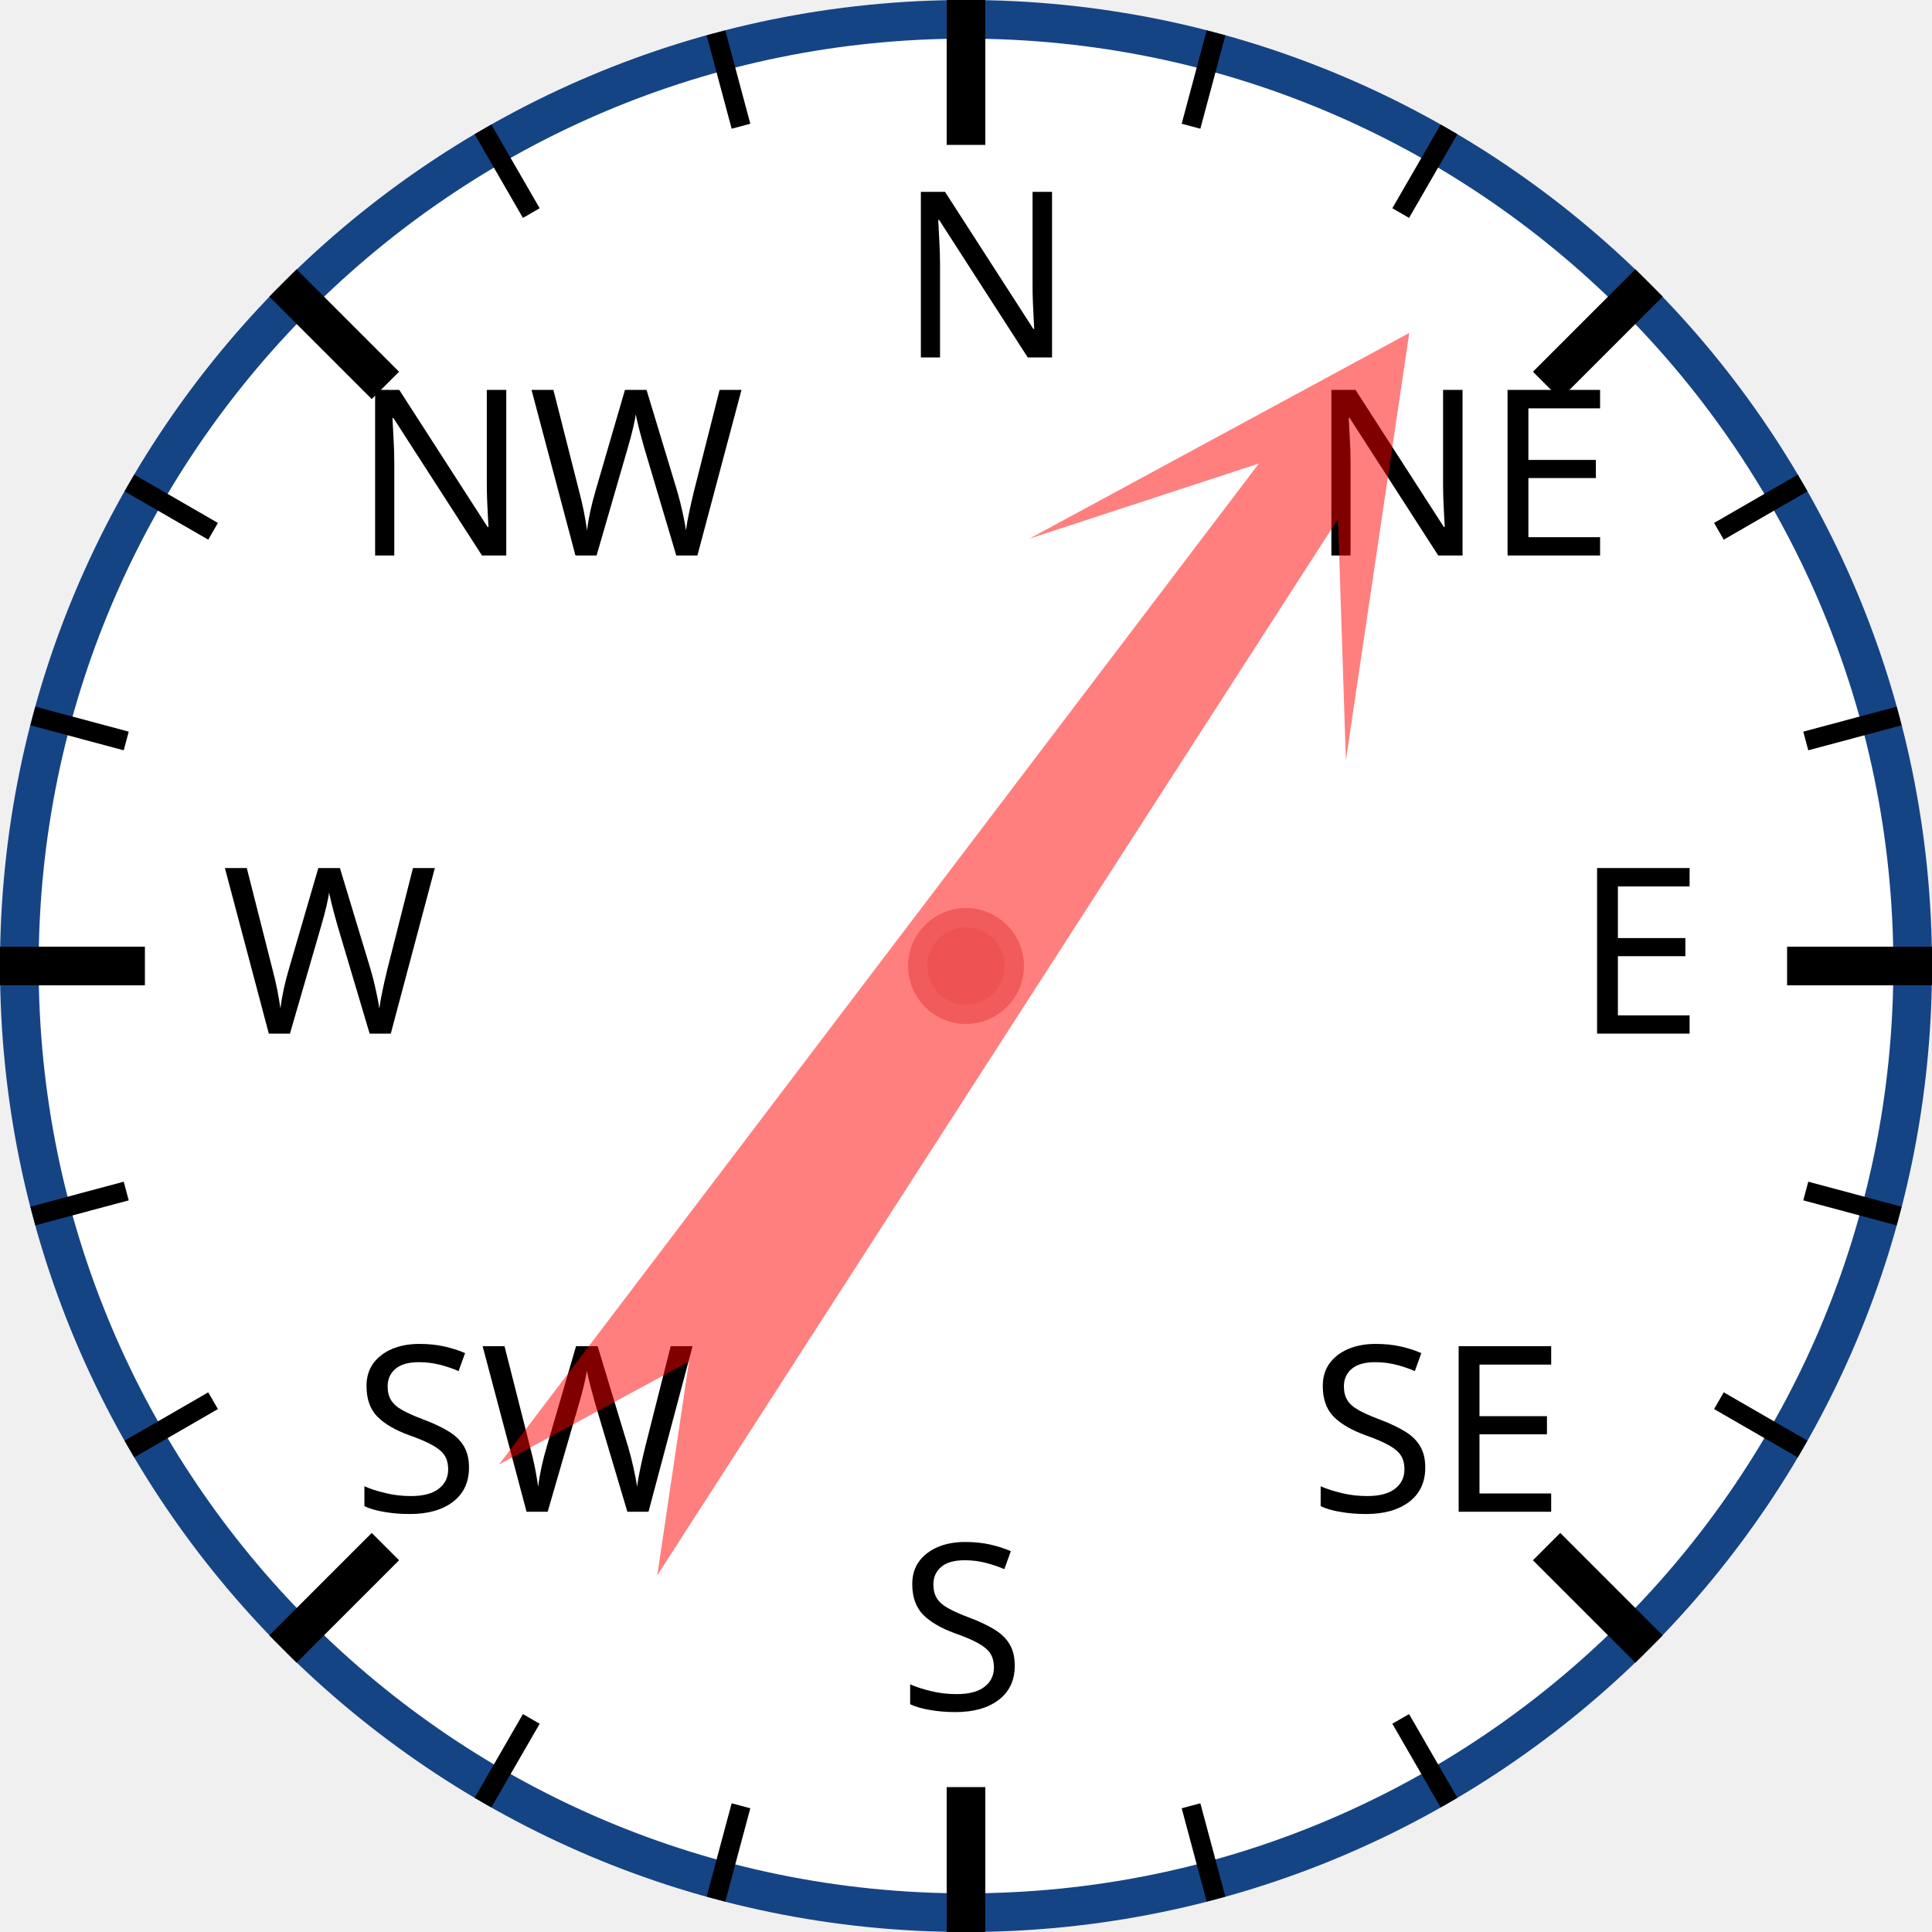
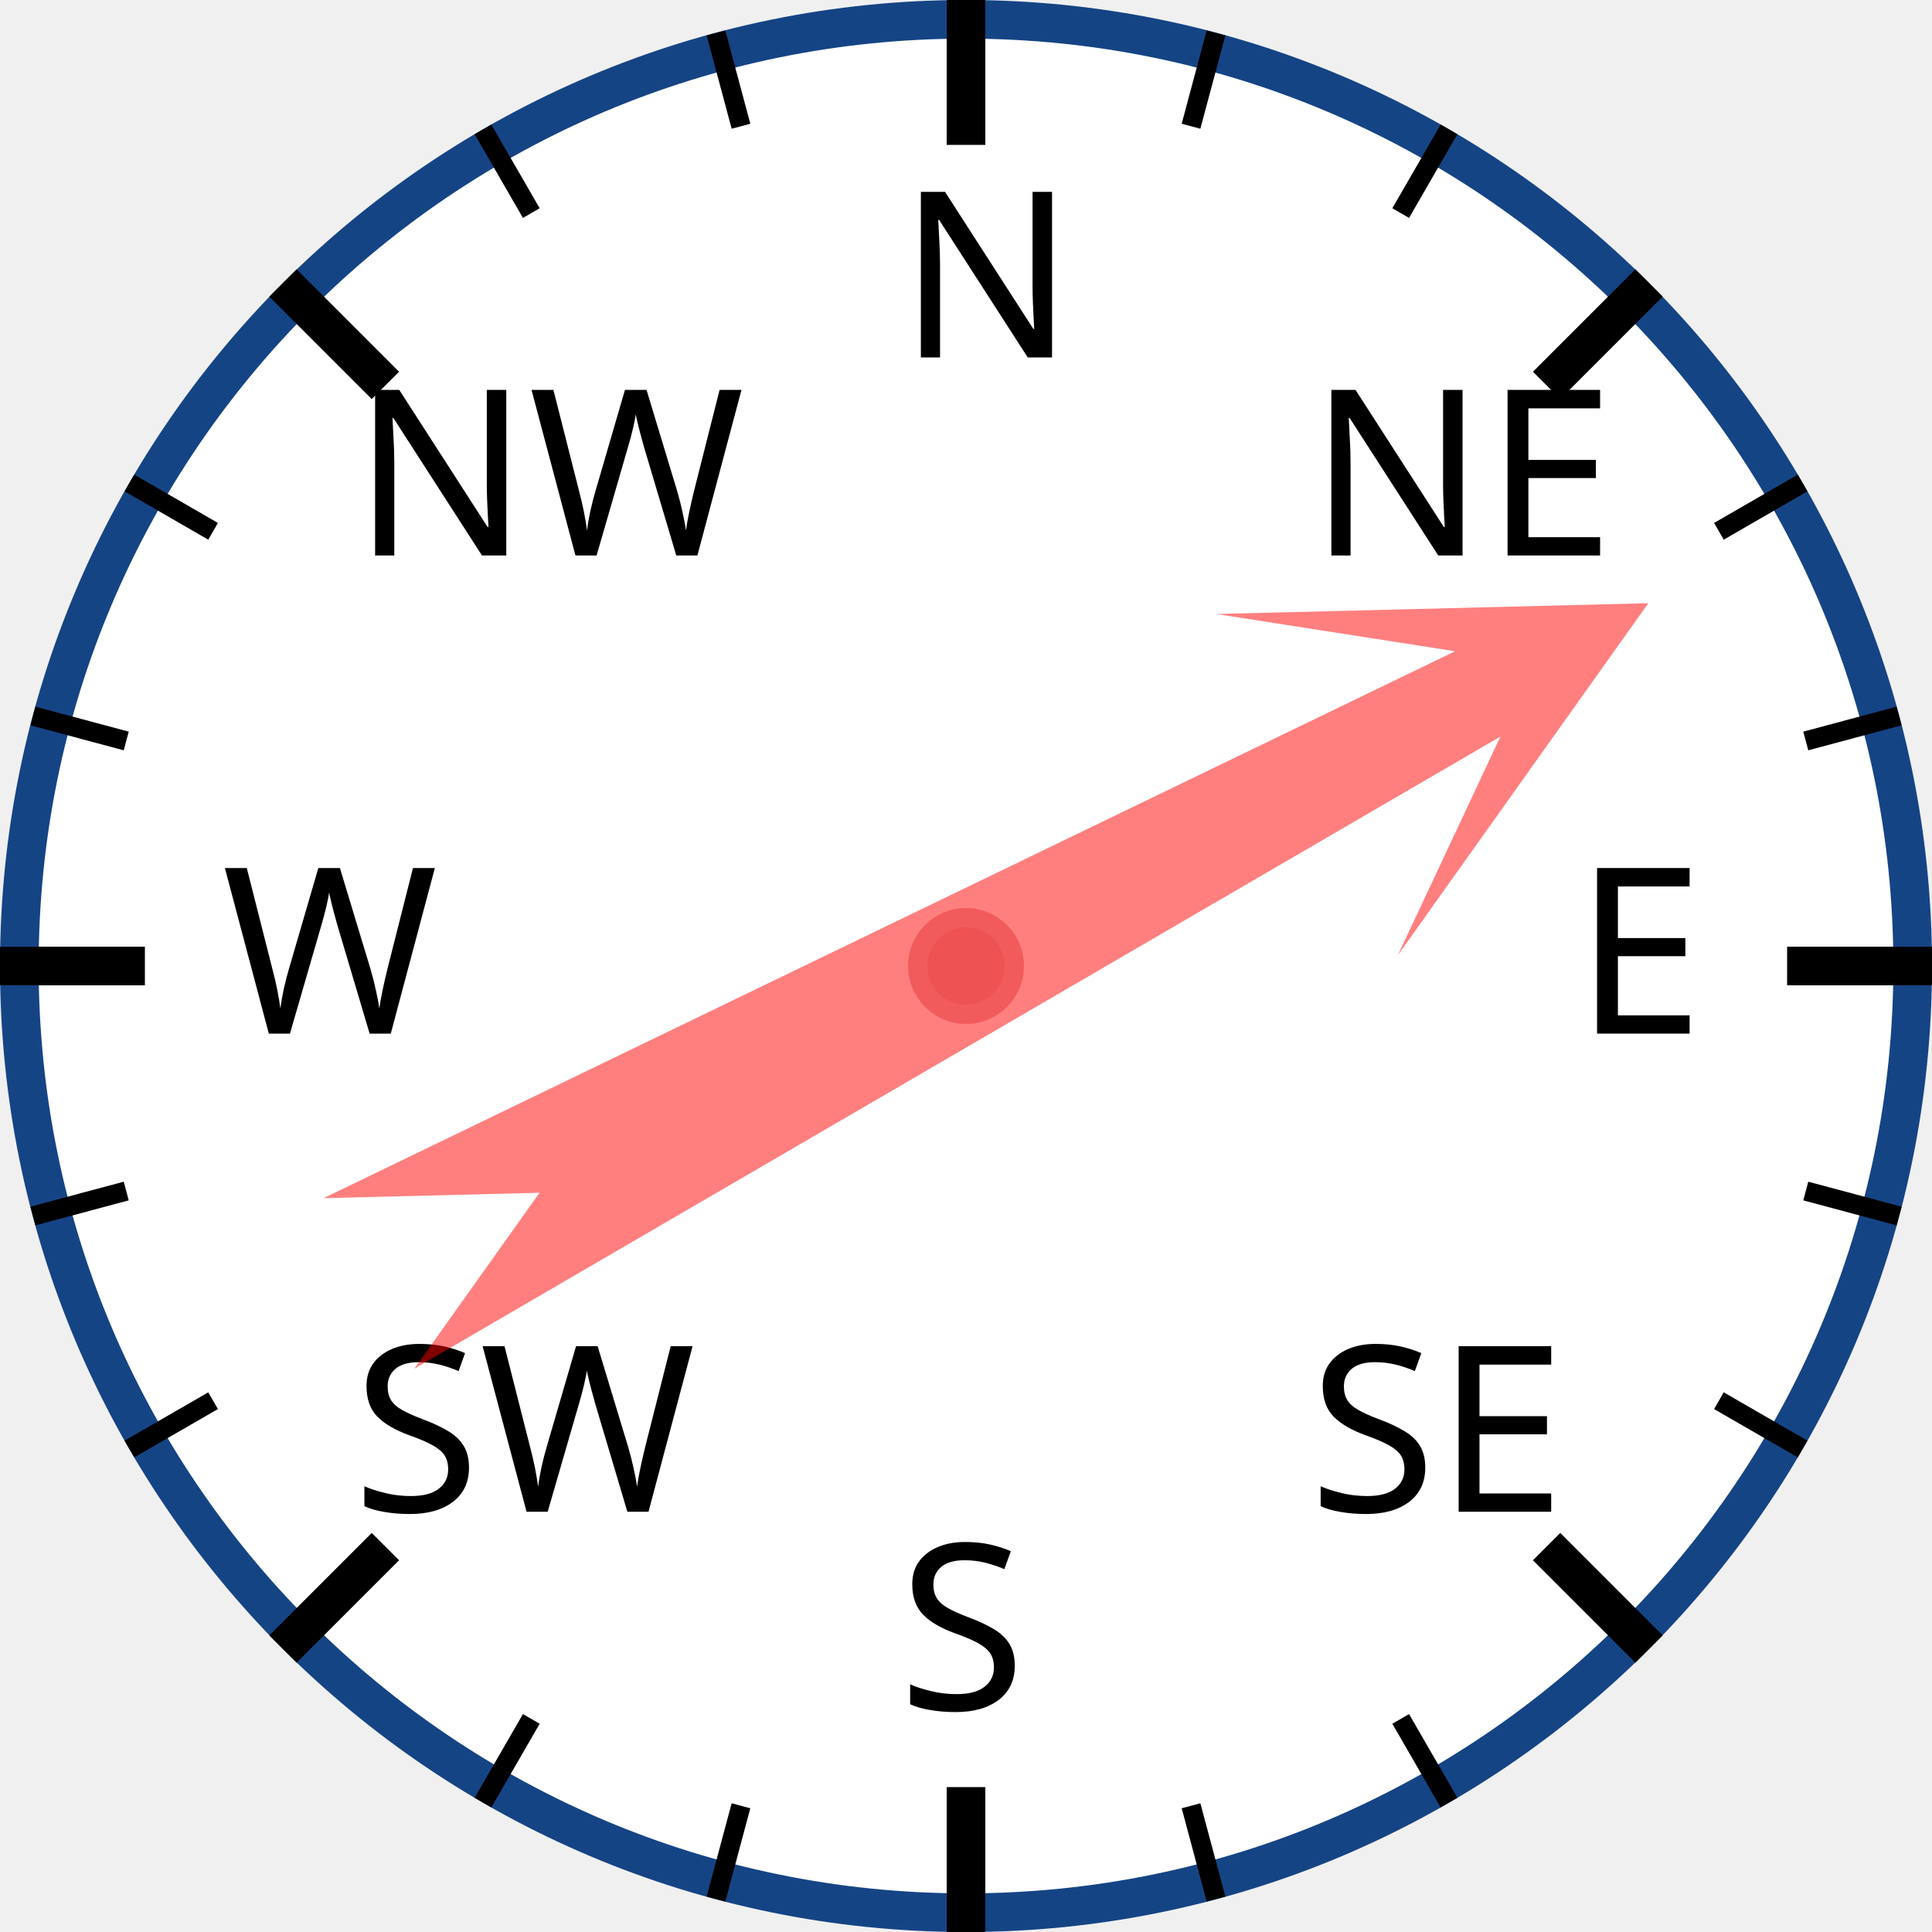
<svg xmlns="http://www.w3.org/2000/svg" width="120px" height="120px" viewBox="0 0 200 200">
  <circle cx="100" cy="100" r="98" style="fill: white; stroke: #154485; stroke-width: 4;" />
  <text x="93.0" y="37.0" style="font-family: sans-serif; font-size: 18pt;">N</text>
  <line x1="100.0" y1="0.0" x2="100.0" y2="15.0" style="stroke: black; stroke-width: 4;" />
  <line x1="74.118" y1="3.407" x2="76.706" y2="13.067" style="stroke: black; stroke-width: 2;" />
  <line x1="50" y1="13.397" x2="55" y2="22.058" style="stroke: black; stroke-width: 2;" />
  <text x="36.503" y="57.503" style="font-family: sans-serif; font-size: 18pt;">NW</text>
  <line x1="29.289" y1="29.289" x2="39.896" y2="39.896" style="stroke: black; stroke-width: 4;" />
  <line x1="13.397" y1="50" x2="22.058" y2="55" style="stroke: black; stroke-width: 2;" />
  <line x1="3.407" y1="74.118" x2="13.067" y2="76.706" style="stroke: black; stroke-width: 2;" />
  <text x="23.0" y="107.0" style="font-family: sans-serif; font-size: 18pt;">W</text>
  <line x1="0.0" y1="100.0" x2="15.0" y2="100.0" style="stroke: black; stroke-width: 4;" />
  <line x1="3.407" y1="125.882" x2="13.067" y2="123.294" style="stroke: black; stroke-width: 2;" />
  <line x1="13.397" y1="150" x2="22.058" y2="145" style="stroke: black; stroke-width: 2;" />
  <text x="36.503" y="156.497" style="font-family: sans-serif; font-size: 18pt;">SW</text>
  <line x1="29.289" y1="170.711" x2="39.896" y2="160.104" style="stroke: black; stroke-width: 4;" />
  <line x1="50" y1="186.603" x2="55" y2="177.942" style="stroke: black; stroke-width: 2;" />
  <line x1="74.118" y1="196.593" x2="76.706" y2="186.933" style="stroke: black; stroke-width: 2;" />
  <text x="93" y="177.0" style="font-family: sans-serif; font-size: 18pt;">S</text>
  <line x1="100" y1="200.0" x2="100" y2="185.0" style="stroke: black; stroke-width: 4;" />
  <line x1="125.882" y1="196.593" x2="123.294" y2="186.933" style="stroke: black; stroke-width: 2;" />
  <line x1="150.0" y1="186.603" x2="145.0" y2="177.942" style="stroke: black; stroke-width: 2;" />
  <text x="135.497" y="156.497" style="font-family: sans-serif; font-size: 18pt;">SE</text>
  <line x1="170.711" y1="170.711" x2="160.104" y2="160.104" style="stroke: black; stroke-width: 4;" />
  <line x1="186.603" y1="150" x2="177.942" y2="145" style="stroke: black; stroke-width: 2;" />
  <line x1="196.593" y1="125.882" x2="186.933" y2="123.294" style="stroke: black; stroke-width: 2;" />
  <text x="163.0" y="107" style="font-family: sans-serif; font-size: 18pt;">E</text>
  <line x1="200.0" y1="100" x2="185.0" y2="100" style="stroke: black; stroke-width: 4;" />
  <line x1="196.593" y1="74.118" x2="186.933" y2="76.706" style="stroke: black; stroke-width: 2;" />
  <line x1="186.603" y1="50" x2="177.942" y2="55" style="stroke: black; stroke-width: 2;" />
  <text x="135.497" y="57.503" style="font-family: sans-serif; font-size: 18pt;">NE</text>
  <line x1="170.711" y1="29.289" x2="160.104" y2="39.896" style="stroke: black; stroke-width: 4;" />
  <line x1="150" y1="13.397" x2="145" y2="22.058" style="stroke: black; stroke-width: 2;" />
  <line x1="125.882" y1="3.407" x2="123.294" y2="13.067" style="stroke: black; stroke-width: 2;" />
-   <polygon points="100 20 120 60 105 40 110 170 100 150 90 170 95 40 80 60" style="fill: red; fill-opacity: 0.5;" transform="rotate(35,100,100)" />
+   <polygon points="100 20 120 60 105 40 110 170 100 150 90 170 95 40 80 60" style="fill: red; fill-opacity: 0.5;" transform="rotate(62,100,100)" />
  <circle cx="100" cy="100" r="5" style="fill: #EE5252; stroke: #F25B5B; stroke-width: 2;" />
</svg>
